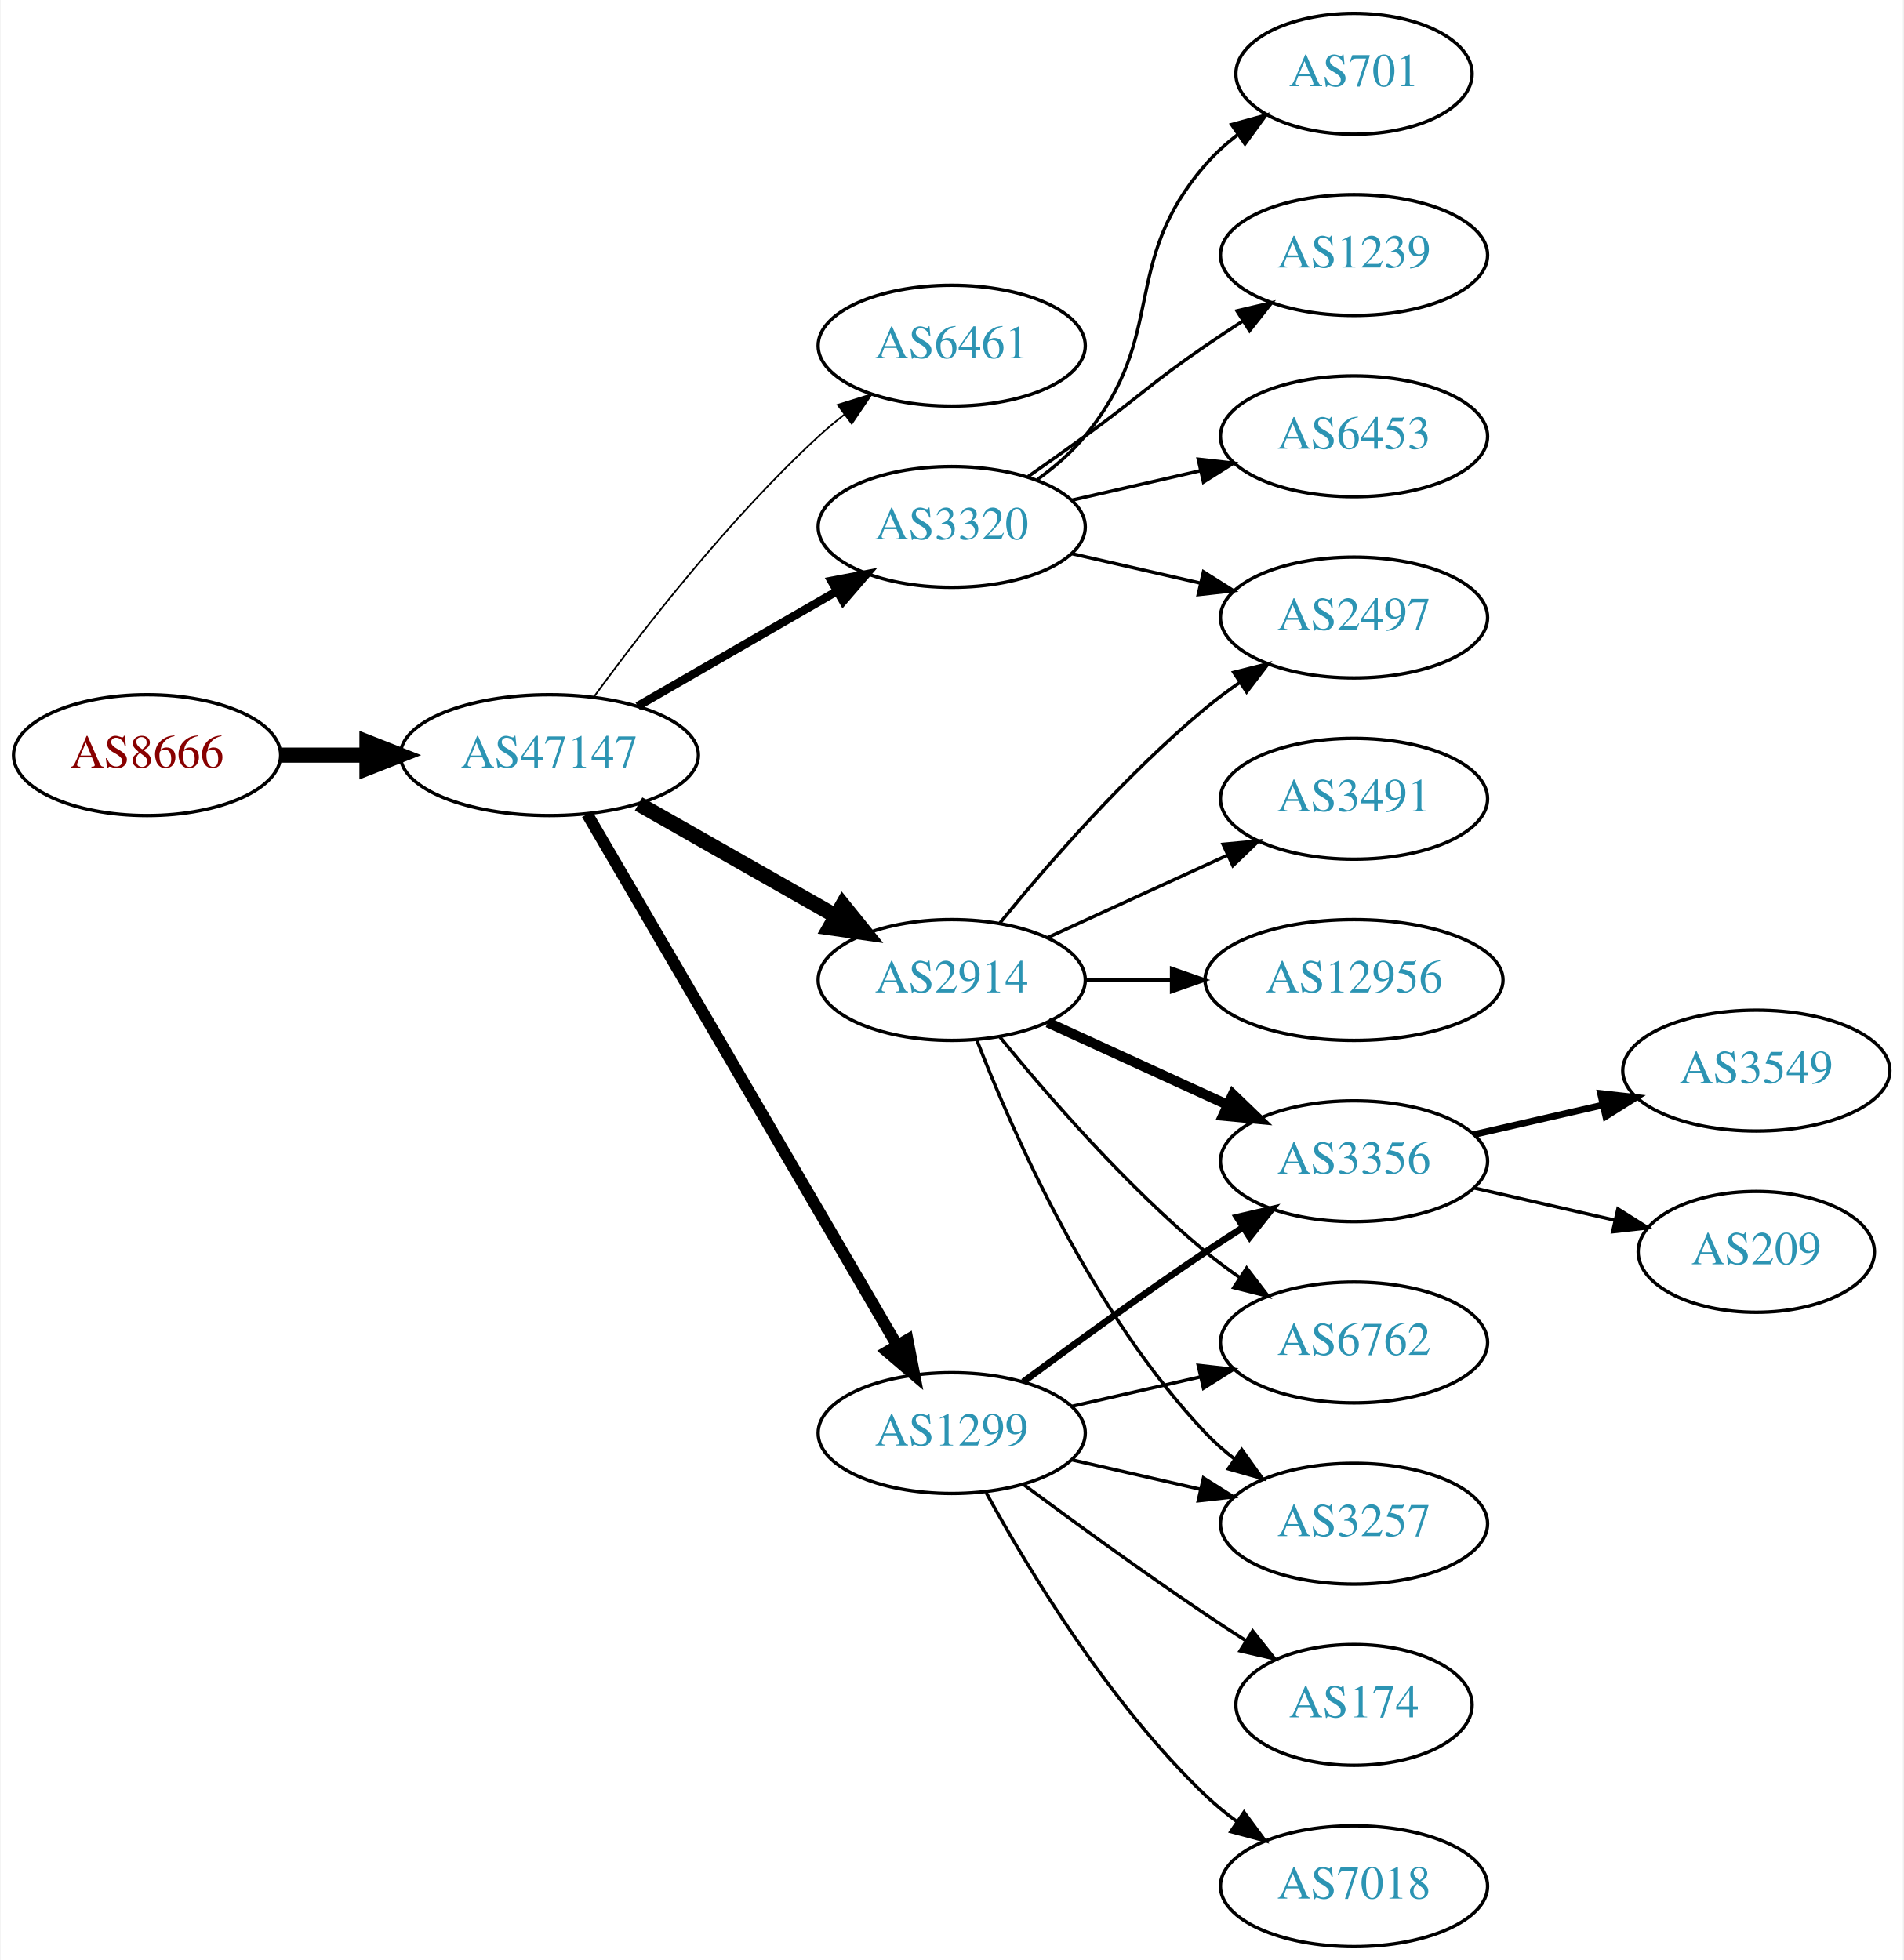
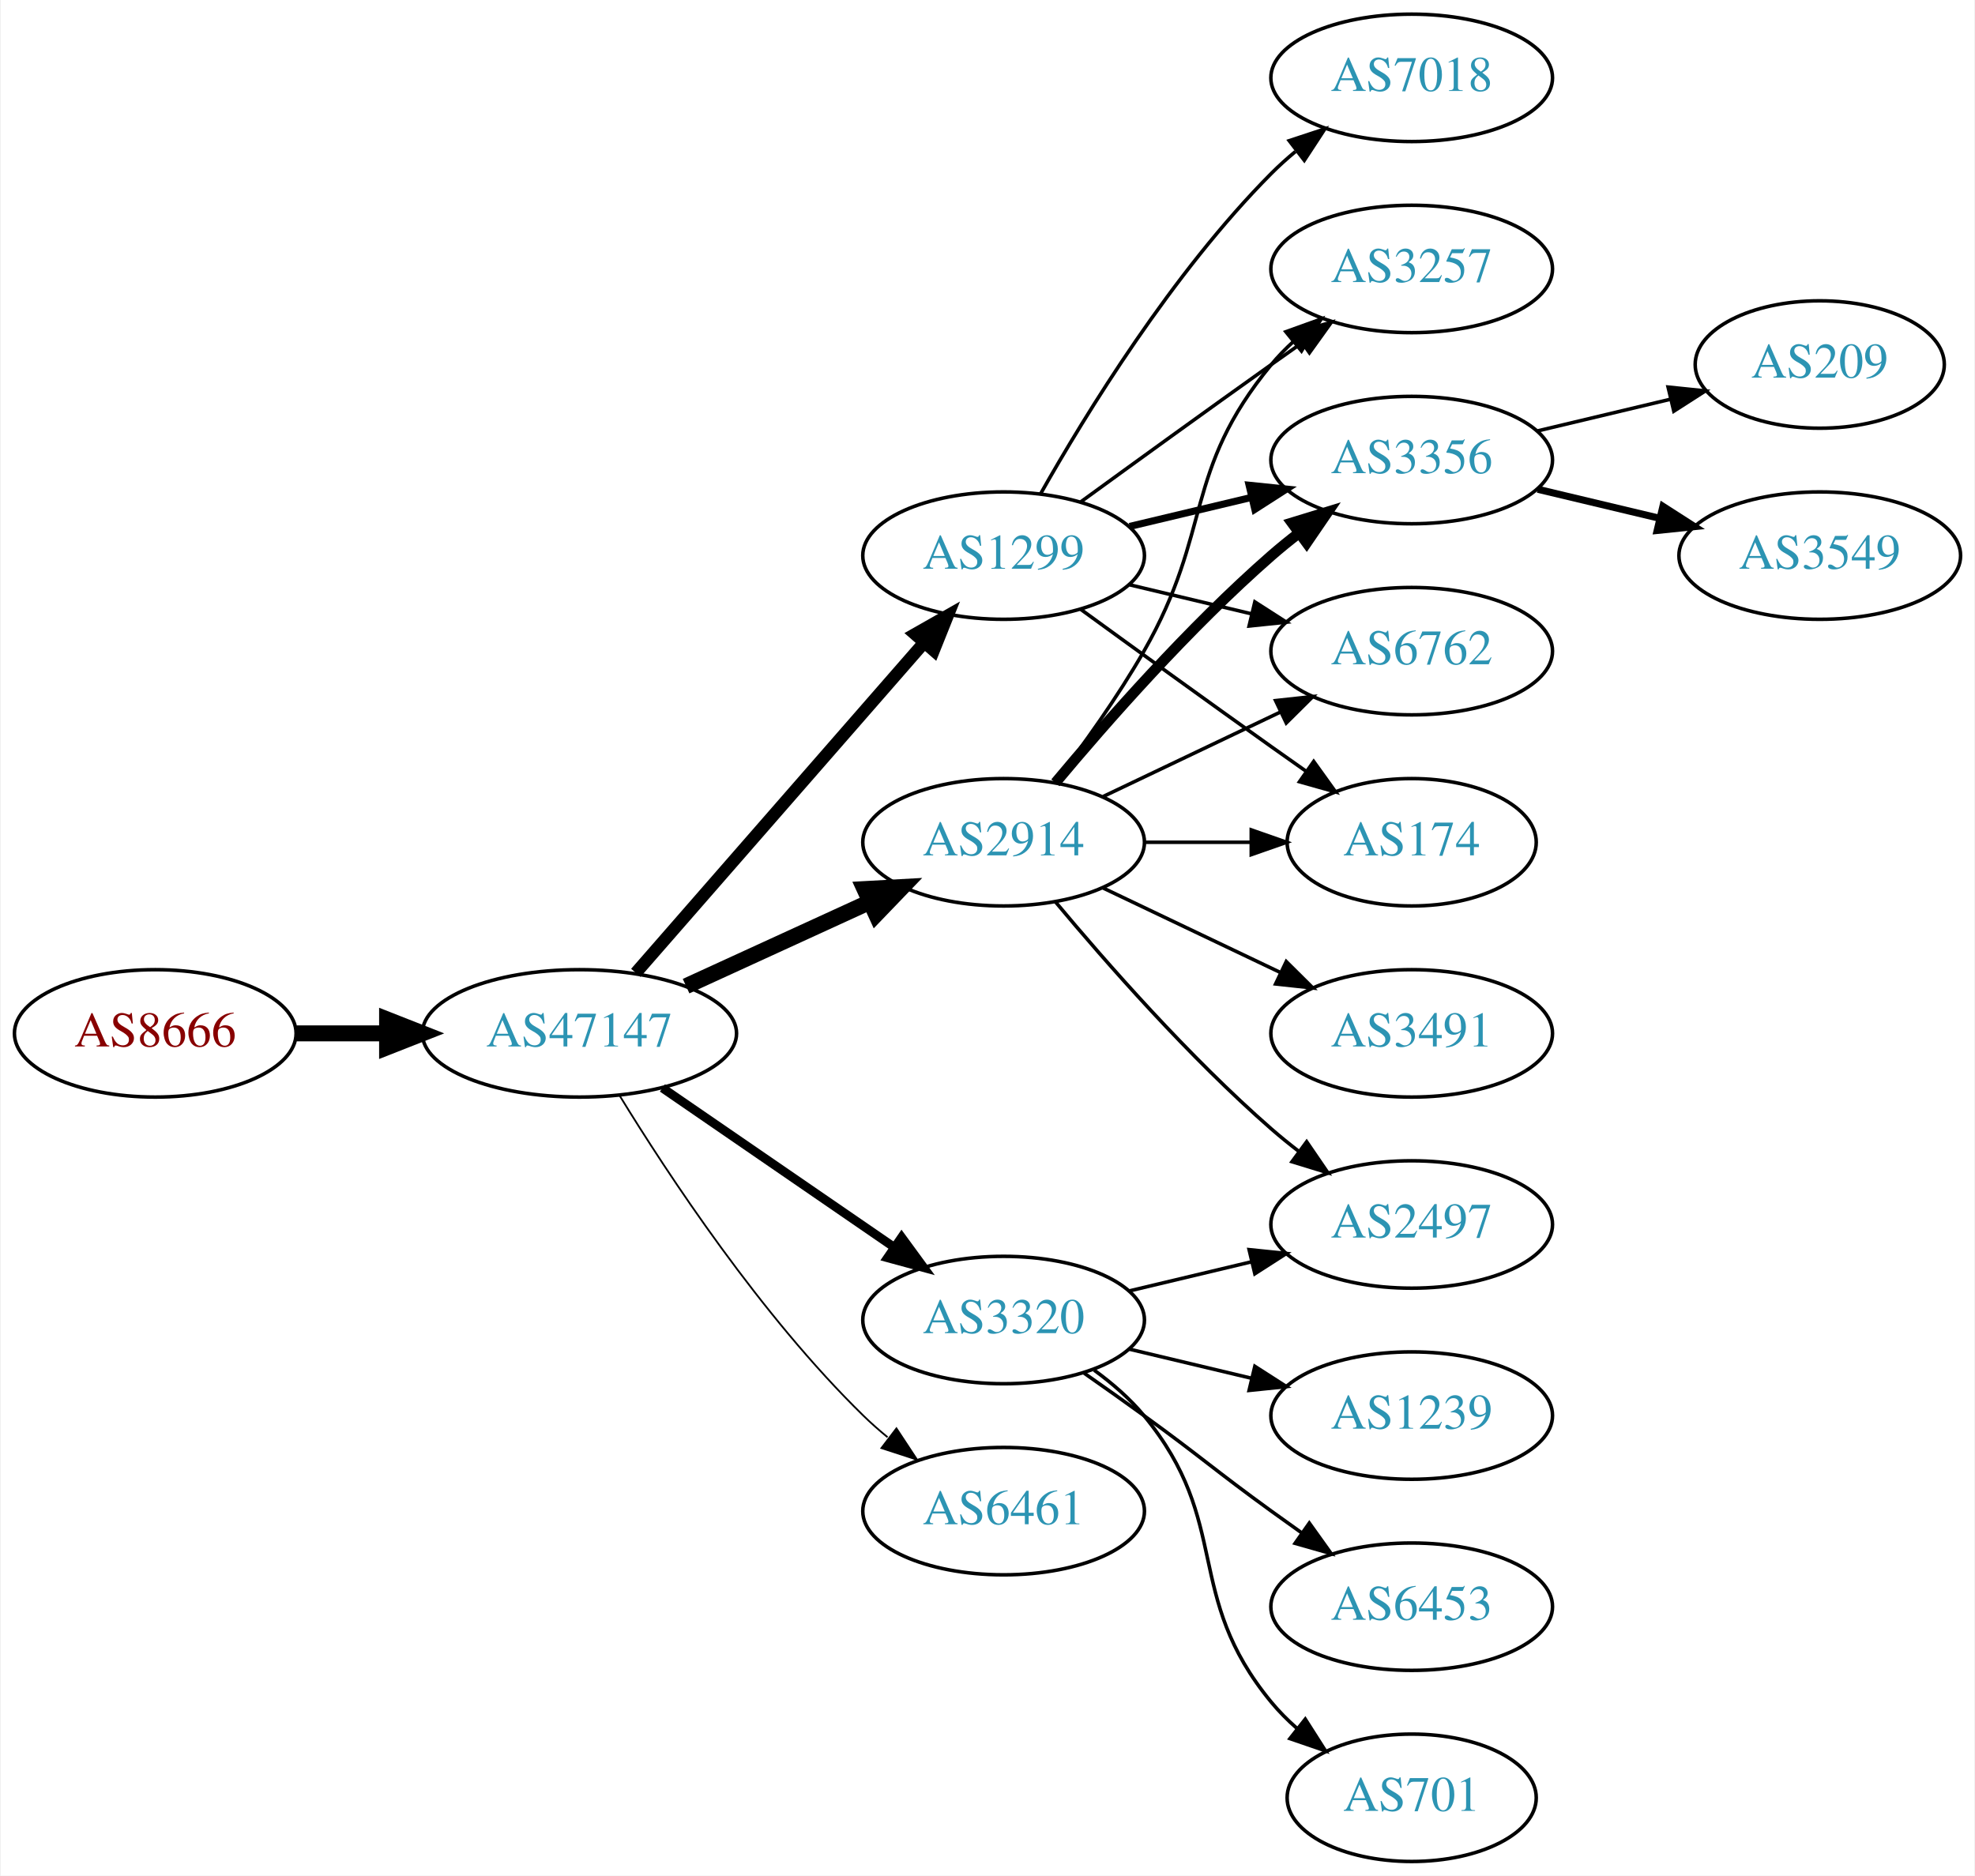
- <svg xmlns="http://www.w3.org/2000/svg" xmlns:xlink="http://www.w3.org/1999/xlink" width="567pt" height="584pt" viewBox="0.00 0.00 566.66 584.00">
-   <g id="graph0" class="graph" transform="scale(1 1) rotate(0) translate(4 580)">
-     <polygon fill="white" stroke="none" points="-4,4 -4,-580 562.663,-580 562.663,4 -4,4" />
+ <svg xmlns="http://www.w3.org/2000/svg" xmlns:xlink="http://www.w3.org/1999/xlink" width="558pt" height="530pt" viewBox="0.00 0.00 557.56 530.00">
+   <g id="graph0" class="graph" transform="scale(1 1) rotate(0) translate(4 526)">
+     <polygon fill="white" stroke="none" points="-4,4 -4,-526 553.564,-526 553.564,4 -4,4" />
    <g id="node1" class="node">
      <g id="a_node1">
        <a xlink:href="/asn/8666" xlink:title="AS8666 ~ FiberLink GmbH [AT]">
-           <ellipse fill="#ffffff" stroke="black" cx="39.647" cy="-355" rx="39.794" ry="18" />
-           <text text-anchor="middle" x="39.647" y="-351.3" font-family="Times,serif" font-size="14.00" fill="#880000">AS8666</text>
+           <ellipse fill="#ffffff" stroke="black" cx="39.647" cy="-234" rx="39.794" ry="18" />
+           <text text-anchor="middle" x="39.647" y="-230.3" font-family="Times,serif" font-size="14.00" fill="#880000">AS8666</text>
        </a>
      </g>
    </g>
    <g id="node2" class="node">
      <g id="a_node2">
        <a xlink:href="/asn/47147" xlink:title="AS47147 ~ ANEXIA Internetdienstleistungs GmbH [AT]">
-           <ellipse fill="#ffffff" stroke="black" cx="159.489" cy="-355" rx="44.393" ry="18" />
-           <text text-anchor="middle" x="159.489" y="-351.3" font-family="Times,serif" font-size="14.00" fill="#2c94b3">AS47147</text>
+           <ellipse fill="#ffffff" stroke="black" cx="159.489" cy="-234" rx="44.393" ry="18" />
+           <text text-anchor="middle" x="159.489" y="-230.3" font-family="Times,serif" font-size="14.00" fill="#2c94b3">AS47147</text>
        </a>
      </g>
    </g>
    <g id="edge1" class="edge">
-       <path fill="none" stroke="black" stroke-width="4.5" d="M79.559,-355C87.662,-355 96.337,-355 104.863,-355" />
-       <polygon fill="black" stroke="black" stroke-width="4.5" points="105.141,-358.938 115.141,-355 105.141,-351.063 105.141,-358.938" />
+       <path fill="none" stroke="black" stroke-width="4.5" d="M79.559,-234C87.662,-234 96.337,-234 104.863,-234" />
+       <polygon fill="black" stroke="black" stroke-width="4.5" points="105.141,-237.938 115.141,-234 105.141,-230.063 105.141,-237.938" />
    </g>
    <g id="node3" class="node">
      <g id="a_node3">
-         <a xlink:href="/asn/6461" xlink:title="AS6461 ~ Zayo Bandwidth [US]">
-           <ellipse fill="#ffffff" stroke="black" cx="279.332" cy="-477" rx="39.794" ry="18" />
-           <text text-anchor="middle" x="279.332" y="-473.3" font-family="Times,serif" font-size="14.00" fill="#2c94b3">AS6461</text>
+         <a xlink:href="/asn/2914" xlink:title="AS2914 ~ NTT America, Inc. [US]">
+           <ellipse fill="#ffffff" stroke="black" cx="279.332" cy="-288" rx="39.794" ry="18" />
+           <text text-anchor="middle" x="279.332" y="-284.3" font-family="Times,serif" font-size="14.00" fill="#2c94b3">AS2914</text>
        </a>
      </g>
    </g>
    <g id="edge2" class="edge">
-       <path fill="none" stroke="black" stroke-width="0.5" d="M172.711,-372.31C187.311,-392.312 213.115,-425.6 239.685,-450 242.096,-452.214 244.698,-454.396 247.371,-456.501" />
-       <polygon fill="black" stroke="black" stroke-width="0.5" points="245.375,-459.379 255.487,-462.542 249.555,-453.764 245.375,-459.379" />
+       <path fill="none" stroke="black" stroke-width="4.5" d="M189.619,-247.348C205.23,-254.502 224.628,-263.391 241.3,-271.03" />
+       <polygon fill="black" stroke="black" stroke-width="4.5" points="240.02,-274.775 250.752,-275.362 243.301,-267.616 240.02,-274.775" />
    </g>
    <g id="node4" class="node">
      <g id="a_node4">
        <a xlink:href="/asn/3320" xlink:title="AS3320 ~ DTAG [DE]">
-           <ellipse fill="#ffffff" stroke="black" cx="279.332" cy="-423" rx="39.794" ry="18" />
-           <text text-anchor="middle" x="279.332" y="-419.3" font-family="Times,serif" font-size="14.00" fill="#2c94b3">AS3320</text>
+           <ellipse fill="#ffffff" stroke="black" cx="279.332" cy="-153" rx="39.794" ry="18" />
+           <text text-anchor="middle" x="279.332" y="-149.3" font-family="Times,serif" font-size="14.00" fill="#2c94b3">AS3320</text>
        </a>
      </g>
    </g>
    <g id="edge3" class="edge">
-       <path fill="none" stroke="black" stroke-width="2.5" d="M185.769,-369.588C203.089,-379.582 226.24,-392.941 245.056,-403.799" />
-       <polygon fill="black" stroke="black" stroke-width="2.5" points="243.489,-406.935 253.9,-408.902 246.988,-400.872 243.489,-406.935" />
+       <path fill="none" stroke="black" stroke-width="2.5" d="M182.932,-218.574C201.513,-205.802 228.074,-187.545 248.453,-173.537" />
+       <polygon fill="black" stroke="black" stroke-width="2.5" points="250.509,-176.371 256.768,-167.822 246.544,-170.602 250.509,-176.371" />
    </g>
    <g id="node5" class="node">
      <g id="a_node5">
-         <a xlink:href="/asn/2914" xlink:title="AS2914 ~ NTT America, Inc. [US]">
-           <ellipse fill="#ffffff" stroke="black" cx="279.332" cy="-288" rx="39.794" ry="18" />
-           <text text-anchor="middle" x="279.332" y="-284.3" font-family="Times,serif" font-size="14.00" fill="#2c94b3">AS2914</text>
+         <a xlink:href="/asn/1299" xlink:title="AS1299 ~ Telia Carrier [EU]">
+           <ellipse fill="#ffffff" stroke="black" cx="279.332" cy="-369" rx="39.794" ry="18" />
+           <text text-anchor="middle" x="279.332" y="-365.3" font-family="Times,serif" font-size="14.00" fill="#2c94b3">AS1299</text>
        </a>
      </g>
    </g>
    <g id="edge4" class="edge">
-       <path fill="none" stroke="black" stroke-width="4.5" d="M186.059,-340.462C203.278,-330.672 226.164,-317.66 244.835,-307.045" />
-       <polygon fill="black" stroke="black" stroke-width="4.5" points="246.872,-310.416 253.619,-302.05 242.98,-303.57 246.872,-310.416" />
+       <path fill="none" stroke="black" stroke-width="3.5" d="M175.414,-251.098C195.956,-274.631 233.075,-317.155 256.672,-344.187" />
+       <polygon fill="black" stroke="black" stroke-width="3.5" points="254.315,-346.809 263.528,-352.041 259.589,-342.206 254.315,-346.809" />
    </g>
    <g id="node6" class="node">
      <g id="a_node6">
-         <a xlink:href="/asn/1299" xlink:title="AS1299 ~ Telia Carrier [EU]">
-           <ellipse fill="#ffffff" stroke="black" cx="279.332" cy="-153" rx="39.794" ry="18" />
-           <text text-anchor="middle" x="279.332" y="-149.3" font-family="Times,serif" font-size="14.00" fill="#2c94b3">AS1299</text>
+         <a xlink:href="/asn/6461" xlink:title="AS6461 ~ Zayo Bandwidth [US]">
+           <ellipse fill="#ffffff" stroke="black" cx="279.332" cy="-99" rx="39.794" ry="18" />
+           <text text-anchor="middle" x="279.332" y="-95.3" font-family="Times,serif" font-size="14.00" fill="#2c94b3">AS6461</text>
        </a>
      </g>
    </g>
    <g id="edge5" class="edge">
-       <path fill="none" stroke="black" stroke-width="3.5" d="M170.741,-337.427C191.512,-301.821 238.661,-221.002 263.063,-179.173" />
-       <polygon fill="black" stroke="black" stroke-width="3.5" points="266.172,-180.79 268.188,-170.388 260.125,-177.262 266.172,-180.79" />
+       <path fill="none" stroke="black" stroke-width="0.5" d="M170.755,-216.56C184.563,-194.009 210.752,-154.278 239.685,-126 241.825,-123.908 244.142,-121.863 246.542,-119.894" />
+       <polygon fill="black" stroke="black" stroke-width="0.5" points="249.053,-122.382 254.884,-113.536 244.809,-116.815 249.053,-122.382" />
+     </g>
+     <g id="node7" class="node">
+       <g id="a_node7">
+         <a xlink:href="/asn/3257" xlink:title="AS3257 ~ GTT [DE]">
+           <ellipse fill="#ffffff" stroke="black" cx="394.625" cy="-450" rx="39.794" ry="18" />
+           <text text-anchor="middle" x="394.625" y="-446.3" font-family="Times,serif" font-size="14.00" fill="#2c94b3">AS3257</text>
+         </a>
+       </g>
+     </g>
+     <g id="edge6" class="edge">
+       <path fill="none" stroke="black" d="M293.793,-304.913C301.686,-315.27 311.535,-328.992 318.978,-342 338.543,-376.194 329.913,-392.606 354.978,-423 356.833,-425.25 358.92,-427.396 361.139,-429.424" />
+       <polygon fill="black" stroke="black" points="359.075,-432.256 369.044,-435.844 363.488,-426.823 359.075,-432.256" />
+     </g>
+     <g id="node8" class="node">
+       <g id="a_node8">
+         <a xlink:href="/asn/3491" xlink:title="AS3491 ~ PCCW Global, Inc. [US]">
+           <ellipse fill="#ffffff" stroke="black" cx="394.625" cy="-234" rx="39.794" ry="18" />
+           <text text-anchor="middle" x="394.625" y="-230.3" font-family="Times,serif" font-size="14.00" fill="#2c94b3">AS3491</text>
+         </a>
+       </g>
+     </g>
+     <g id="edge7" class="edge">
+       <path fill="none" stroke="black" d="M307.468,-275.066C322.462,-267.919 341.283,-258.948 357.506,-251.215" />
+       <polygon fill="black" stroke="black" points="359.188,-254.291 366.71,-246.829 356.177,-247.972 359.188,-254.291" />
+     </g>
+     <g id="node9" class="node">
+       <g id="a_node9">
+         <a xlink:href="/asn/3356" xlink:title="AS3356 ~ Level 3 Parent, LLC [US]">
+           <ellipse fill="#ffffff" stroke="black" cx="394.625" cy="-396" rx="39.794" ry="18" />
+           <text text-anchor="middle" x="394.625" y="-392.3" font-family="Times,serif" font-size="14.00" fill="#2c94b3">AS3356</text>
+         </a>
+       </g>
+     </g>
+     <g id="edge8" class="edge">
+       <path fill="none" stroke="black" stroke-width="3" d="M293.962,-304.817C308.244,-321.929 331.791,-348.745 354.978,-369 357.444,-371.154 360.082,-373.294 362.78,-375.372" />
+       <polygon fill="black" stroke="black" stroke-width="3" points="360.805,-378.264 370.934,-381.37 364.953,-372.625 360.805,-378.264" />
    </g>
    <g id="node10" class="node">
      <g id="a_node10">
        <a xlink:href="/asn/2497" xlink:title="AS2497 ~ Internet Initiative Japan Inc. [JP]">
-           <ellipse fill="#ffffff" stroke="black" cx="399.174" cy="-396" rx="39.794" ry="18" />
-           <text text-anchor="middle" x="399.174" y="-392.3" font-family="Times,serif" font-size="14.00" fill="#2c94b3">AS2497</text>
-         </a>
-       </g>
-     </g>
-     <g id="edge14" class="edge">
-       <path fill="none" stroke="black" d="M315.051,-415.045C327.051,-412.296 340.672,-409.175 353.364,-406.267" />
-       <polygon fill="black" stroke="black" points="354.33,-409.636 363.296,-403.991 352.767,-402.813 354.33,-409.636" />
-     </g>
-     <g id="node13" class="node">
-       <g id="a_node13">
-         <a xlink:href="/asn/701" xlink:title="AS701 ~ UUNET [US]">
-           <ellipse fill="#ffffff" stroke="black" cx="399.174" cy="-558" rx="35.194" ry="18" />
-           <text text-anchor="middle" x="399.174" y="-554.3" font-family="Times,serif" font-size="14.00" fill="#2c94b3">AS701</text>
-         </a>
-       </g>
-     </g>
-     <g id="edge12" class="edge">
-       <path fill="none" stroke="black" d="M304.912,-437.156C310.007,-440.872 315.02,-445.201 318.978,-450 344.043,-480.394 329.144,-501.258 354.978,-531 357.784,-534.23 361.071,-537.203 364.559,-539.902" />
-       <polygon fill="black" stroke="black" points="362.71,-542.879 372.925,-545.69 366.693,-537.122 362.71,-542.879" />
-     </g>
-     <g id="node14" class="node">
-       <g id="a_node14">
-         <a xlink:href="/asn/1239" xlink:title="AS1239 ~ Sprint [US]">
-           <ellipse fill="#ffffff" stroke="black" cx="399.174" cy="-504" rx="39.794" ry="18" />
-           <text text-anchor="middle" x="399.174" y="-500.3" font-family="Times,serif" font-size="14.00" fill="#2c94b3">AS1239</text>
-         </a>
-       </g>
-     </g>
-     <g id="edge13" class="edge">
-       <path fill="none" stroke="black" d="M302.089,-438.009C307.623,-441.879 313.542,-446.064 318.978,-450 335.178,-461.729 338.483,-465.689 354.978,-477 358.506,-479.419 362.244,-481.889 365.985,-484.302" />
-       <polygon fill="black" stroke="black" points="364.307,-487.382 374.626,-489.784 368.057,-481.472 364.307,-487.382" />
-     </g>
-     <g id="node15" class="node">
-       <g id="a_node15">
-         <a xlink:href="/asn/6453" xlink:title="AS6453 ~ TATA COMMUNICATIONS (AMERICA) INC [US]">
-           <ellipse fill="#ffffff" stroke="black" cx="399.174" cy="-450" rx="39.794" ry="18" />
-           <text text-anchor="middle" x="399.174" y="-446.3" font-family="Times,serif" font-size="14.00" fill="#2c94b3">AS6453</text>
-         </a>
-       </g>
-     </g>
-     <g id="edge15" class="edge">
-       <path fill="none" stroke="black" d="M315.051,-430.955C327.051,-433.704 340.672,-436.825 353.364,-439.733" />
-       <polygon fill="black" stroke="black" points="352.767,-443.187 363.296,-442.009 354.33,-436.364 352.767,-443.187" />
-     </g>
-     <g id="node7" class="node">
-       <g id="a_node7">
-         <a xlink:href="/asn/12956" xlink:title="AS12956 ~ TELXIUS [ES]">
-           <ellipse fill="#ffffff" stroke="black" cx="399.174" cy="-288" rx="44.393" ry="18" />
-           <text text-anchor="middle" x="399.174" y="-284.3" font-family="Times,serif" font-size="14.00" fill="#2c94b3">AS12956</text>
-         </a>
-       </g>
-     </g>
-     <g id="edge6" class="edge">
-       <path fill="none" stroke="black" d="M319.244,-288C327.347,-288 336.022,-288 344.548,-288" />
-       <polygon fill="black" stroke="black" points="344.826,-291.5 354.826,-288 344.826,-284.5 344.826,-291.5" />
-     </g>
-     <g id="node8" class="node">
-       <g id="a_node8">
-         <a xlink:href="/asn/3491" xlink:title="AS3491 ~ PCCW Global, Inc. [US]">
-           <ellipse fill="#ffffff" stroke="black" cx="399.174" cy="-342" rx="39.794" ry="18" />
-           <text text-anchor="middle" x="399.174" y="-338.3" font-family="Times,serif" font-size="14.00" fill="#2c94b3">AS3491</text>
-         </a>
-       </g>
-     </g>
-     <g id="edge7" class="edge">
-       <path fill="none" stroke="black" d="M307.96,-300.661C323.917,-307.973 344.188,-317.261 361.471,-325.181" />
-       <polygon fill="black" stroke="black" points="360.169,-328.435 370.718,-329.419 363.085,-322.071 360.169,-328.435" />
-     </g>
-     <g id="node9" class="node">
-       <g id="a_node9">
-         <a xlink:href="/asn/3356" xlink:title="AS3356 ~ Level 3 Parent, LLC [US]">
-           <ellipse fill="#ffffff" stroke="black" cx="399.174" cy="-234" rx="39.794" ry="18" />
-           <text text-anchor="middle" x="399.174" y="-230.3" font-family="Times,serif" font-size="14.00" fill="#2c94b3">AS3356</text>
-         </a>
-       </g>
-     </g>
-     <g id="edge8" class="edge">
-       <path fill="none" stroke="black" stroke-width="3" d="M307.96,-275.339C323.917,-268.027 344.188,-258.739 361.471,-250.819" />
-       <polygon fill="black" stroke="black" stroke-width="3" points="363.085,-253.929 370.718,-246.581 360.169,-247.565 363.085,-253.929" />
+           <ellipse fill="#ffffff" stroke="black" cx="394.625" cy="-180" rx="39.794" ry="18" />
+           <text text-anchor="middle" x="394.625" y="-176.3" font-family="Times,serif" font-size="14.00" fill="#2c94b3">AS2497</text>
+         </a>
+       </g>
    </g>
    <g id="edge9" class="edge">
-       <path fill="none" stroke="black" d="M293.751,-305.065C307.865,-322.375 331.28,-349.345 354.978,-369 358.194,-371.668 361.695,-374.27 365.265,-376.741" />
-       <polygon fill="black" stroke="black" points="363.343,-379.666 373.622,-382.236 367.189,-373.817 363.343,-379.666" />
+       <path fill="none" stroke="black" d="M293.962,-271.183C308.244,-254.071 331.791,-227.255 354.978,-207 357.444,-204.846 360.082,-202.706 362.78,-200.628" />
+       <polygon fill="black" stroke="black" points="364.953,-203.375 370.934,-194.63 360.805,-197.736 364.953,-203.375" />
    </g>
    <g id="node11" class="node">
      <g id="a_node11">
        <a xlink:href="/asn/6762" xlink:title="AS6762 ~ TELECOM ITALIA SPARKLE S.p.A. [IT]">
-           <ellipse fill="#ffffff" stroke="black" cx="399.174" cy="-180" rx="39.794" ry="18" />
-           <text text-anchor="middle" x="399.174" y="-176.3" font-family="Times,serif" font-size="14.00" fill="#2c94b3">AS6762</text>
+           <ellipse fill="#ffffff" stroke="black" cx="394.625" cy="-342" rx="39.794" ry="18" />
+           <text text-anchor="middle" x="394.625" y="-338.3" font-family="Times,serif" font-size="14.00" fill="#2c94b3">AS6762</text>
        </a>
      </g>
    </g>
    <g id="edge10" class="edge">
-       <path fill="none" stroke="black" d="M293.751,-270.935C307.865,-253.625 331.28,-226.655 354.978,-207 358.194,-204.332 361.695,-201.73 365.265,-199.259" />
-       <polygon fill="black" stroke="black" points="367.189,-202.183 373.622,-193.764 363.343,-196.334 367.189,-202.183" />
+       <path fill="none" stroke="black" d="M307.468,-300.934C322.462,-308.081 341.283,-317.052 357.506,-324.785" />
+       <polygon fill="black" stroke="black" points="356.177,-328.028 366.71,-329.171 359.188,-321.709 356.177,-328.028" />
    </g>
    <g id="node12" class="node">
      <g id="a_node12">
-         <a xlink:href="/asn/3257" xlink:title="AS3257 ~ GTT [DE]">
-           <ellipse fill="#ffffff" stroke="black" cx="399.174" cy="-126" rx="39.794" ry="18" />
-           <text text-anchor="middle" x="399.174" y="-122.3" font-family="Times,serif" font-size="14.00" fill="#2c94b3">AS3257</text>
+         <a xlink:href="/asn/174" xlink:title="AS174 ~ Cogent Communications [US]">
+           <ellipse fill="#ffffff" stroke="black" cx="394.625" cy="-288" rx="35.194" ry="18" />
+           <text text-anchor="middle" x="394.625" y="-284.3" font-family="Times,serif" font-size="14.00" fill="#2c94b3">AS174</text>
        </a>
      </g>
    </g>
    <g id="edge11" class="edge">
-       <path fill="none" stroke="black" d="M286.855,-270.006C297.605,-242.272 321.262,-188.571 354.978,-153 357.564,-150.272 360.481,-147.706 363.55,-145.323" />
-       <polygon fill="black" stroke="black" points="365.728,-148.07 371.898,-139.457 361.704,-142.342 365.728,-148.07" />
-     </g>
-     <g id="edge17" class="edge">
-       <path fill="none" stroke="black" stroke-width="2" d="M300.662,-168.277C315.524,-179.304 336.269,-194.407 354.978,-207 358.527,-209.389 362.277,-211.839 366.026,-214.242" />
-       <polygon fill="black" stroke="black" stroke-width="2" points="364.352,-217.325 374.674,-219.712 368.094,-211.409 364.352,-217.325" />
+       <path fill="none" stroke="black" d="M319.004,-288C328.709,-288 339.2,-288 349.163,-288" />
+       <polygon fill="black" stroke="black" points="349.299,-291.5 359.299,-288 349.299,-284.5 349.299,-291.5" />
+     </g>
+     <g id="edge12" class="edge">
+       <path fill="none" stroke="black" d="M314.939,-161.248C325.81,-163.838 337.964,-166.735 349.407,-169.462" />
+       <polygon fill="black" stroke="black" points="348.69,-172.889 359.229,-171.803 350.313,-166.08 348.69,-172.889" />
+     </g>
+     <g id="node13" class="node">
+       <g id="a_node13">
+         <a xlink:href="/asn/1239" xlink:title="AS1239 ~ Sprint [US]">
+           <ellipse fill="#ffffff" stroke="black" cx="394.625" cy="-126" rx="39.794" ry="18" />
+           <text text-anchor="middle" x="394.625" y="-122.3" font-family="Times,serif" font-size="14.00" fill="#2c94b3">AS1239</text>
+         </a>
+       </g>
+     </g>
+     <g id="edge13" class="edge">
+       <path fill="none" stroke="black" d="M314.939,-144.752C325.81,-142.162 337.964,-139.265 349.407,-136.538" />
+       <polygon fill="black" stroke="black" points="350.313,-139.92 359.229,-134.197 348.69,-133.111 350.313,-139.92" />
+     </g>
+     <g id="node14" class="node">
+       <g id="a_node14">
+         <a xlink:href="/asn/6453" xlink:title="AS6453 ~ TATA COMMUNICATIONS (AMERICA) INC [US]">
+           <ellipse fill="#ffffff" stroke="black" cx="394.625" cy="-72" rx="39.794" ry="18" />
+           <text text-anchor="middle" x="394.625" y="-68.3" font-family="Times,serif" font-size="14.00" fill="#2c94b3">AS6453</text>
+         </a>
+       </g>
+     </g>
+     <g id="edge14" class="edge">
+       <path fill="none" stroke="black" d="M302.089,-137.991C307.623,-134.121 313.542,-129.936 318.978,-126 335.178,-114.271 338.778,-110.729 354.978,-99 357.781,-96.971 360.712,-94.875 363.653,-92.79" />
+       <polygon fill="black" stroke="black" points="365.704,-95.627 371.868,-87.009 361.675,-89.903 365.704,-95.627" />
+     </g>
+     <g id="node15" class="node">
+       <g id="a_node15">
+         <a xlink:href="/asn/701" xlink:title="AS701 ~ UUNET [US]">
+           <ellipse fill="#ffffff" stroke="black" cx="394.625" cy="-18" rx="35.194" ry="18" />
+           <text text-anchor="middle" x="394.625" y="-14.3" font-family="Times,serif" font-size="14.00" fill="#2c94b3">AS701</text>
+         </a>
+       </g>
+     </g>
+     <g id="edge15" class="edge">
+       <path fill="none" stroke="black" d="M304.912,-138.844C310.007,-135.128 315.02,-130.799 318.978,-126 344.043,-95.606 329.913,-75.394 354.978,-45 357.113,-42.411 359.556,-39.959 362.152,-37.666" />
+       <polygon fill="black" stroke="black" points="364.56,-40.224 370.251,-31.288 360.229,-34.725 364.56,-40.224" />
+     </g>
+     <g id="edge22" class="edge">
+       <path fill="none" stroke="black" d="M301.18,-384.222C316.114,-395.091 336.727,-410.025 354.978,-423 357.799,-425.005 360.742,-427.085 363.69,-429.159" />
+       <polygon fill="black" stroke="black" points="361.717,-432.05 371.914,-434.926 365.736,-426.319 361.717,-432.05" />
+     </g>
+     <g id="edge18" class="edge">
+       <path fill="none" stroke="black" stroke-width="2" d="M314.939,-377.248C325.81,-379.838 337.964,-382.735 349.407,-385.462" />
+       <polygon fill="black" stroke="black" stroke-width="2" points="348.69,-388.889 359.229,-387.803 350.313,-382.08 348.69,-388.889" />
+     </g>
+     <g id="edge20" class="edge">
+       <path fill="none" stroke="black" d="M314.939,-360.752C325.81,-358.162 337.964,-355.265 349.407,-352.538" />
+       <polygon fill="black" stroke="black" points="350.313,-355.92 359.229,-350.197 348.69,-349.111 350.313,-355.92" />
+     </g>
+     <g id="edge21" class="edge">
+       <path fill="none" stroke="black" d="M301.18,-353.778C316.114,-342.909 336.727,-327.975 354.978,-315 358.188,-312.718 361.557,-310.339 364.912,-307.982" />
+       <polygon fill="black" stroke="black" points="366.94,-310.834 373.123,-302.23 362.924,-305.101 366.94,-310.834" />
+     </g>
+     <g id="node18" class="node">
+       <g id="a_node18">
+         <a xlink:href="/asn/7018" xlink:title="AS7018 ~ AT&amp;T Services, Inc. [US]">
+           <ellipse fill="#ffffff" stroke="black" cx="394.625" cy="-504" rx="39.794" ry="18" />
+           <text text-anchor="middle" x="394.625" y="-500.3" font-family="Times,serif" font-size="14.00" fill="#2c94b3">AS7018</text>
+         </a>
+       </g>
    </g>
    <g id="edge19" class="edge">
-       <path fill="none" stroke="black" d="M315.051,-160.955C327.051,-163.704 340.672,-166.825 353.364,-169.733" />
-       <polygon fill="black" stroke="black" points="352.767,-173.187 363.296,-172.009 354.33,-166.364 352.767,-173.187" />
-     </g>
-     <g id="edge16" class="edge">
-       <path fill="none" stroke="black" d="M315.051,-145.045C327.051,-142.296 340.672,-139.175 353.364,-136.267" />
-       <polygon fill="black" stroke="black" points="354.33,-139.636 363.296,-133.991 352.767,-132.813 354.33,-139.636" />
+       <path fill="none" stroke="black" d="M289.791,-386.49C302.573,-409.096 327.005,-448.886 354.978,-477 357.089,-479.121 359.385,-481.188 361.77,-483.171" />
+       <polygon fill="black" stroke="black" points="360.023,-486.242 370.086,-489.556 364.286,-480.69 360.023,-486.242" />
    </g>
    <g id="node16" class="node">
      <g id="a_node16">
-         <a xlink:href="/asn/7018" xlink:title="AS7018 ~ AT&amp;T Services, Inc. [US]">
-           <ellipse fill="#ffffff" stroke="black" cx="399.174" cy="-18" rx="39.794" ry="18" />
-           <text text-anchor="middle" x="399.174" y="-14.3" font-family="Times,serif" font-size="14.00" fill="#2c94b3">AS7018</text>
-         </a>
-       </g>
-     </g>
-     <g id="edge18" class="edge">
-       <path fill="none" stroke="black" d="M289.573,-135.287C302.118,-112.439 326.295,-72.389 354.978,-45 357.846,-42.261 361.035,-39.653 364.344,-37.215" />
-       <polygon fill="black" stroke="black" points="366.407,-40.044 372.704,-31.523 362.468,-34.258 366.407,-40.044" />
+         <a xlink:href="/asn/209" xlink:title="AS209 ~ CenturyLink Communications, LLC [US]">
+           <ellipse fill="#ffffff" stroke="black" cx="509.918" cy="-423" rx="35.194" ry="18" />
+           <text text-anchor="middle" x="509.918" y="-419.3" font-family="Times,serif" font-size="14.00" fill="#2c94b3">AS209</text>
+         </a>
+       </g>
+     </g>
+     <g id="edge16" class="edge">
+       <path fill="none" stroke="black" d="M430.232,-404.248C442.026,-407.058 455.331,-410.229 467.599,-413.153" />
+       <polygon fill="black" stroke="black" points="467.065,-416.624 477.604,-415.537 468.687,-409.814 467.065,-416.624" />
    </g>
    <g id="node17" class="node">
      <g id="a_node17">
-         <a xlink:href="/asn/174" xlink:title="AS174 ~ Cogent Communications [US]">
-           <ellipse fill="#ffffff" stroke="black" cx="399.174" cy="-72" rx="35.194" ry="18" />
-           <text text-anchor="middle" x="399.174" y="-68.3" font-family="Times,serif" font-size="14.00" fill="#2c94b3">AS174</text>
-         </a>
-       </g>
-     </g>
-     <g id="edge20" class="edge">
-       <path fill="none" stroke="black" d="M300.662,-137.723C315.524,-126.696 336.269,-111.593 354.978,-99 358.795,-96.43 362.845,-93.79 366.876,-91.214" />
-       <polygon fill="black" stroke="black" points="368.98,-94.025 375.57,-85.729 365.245,-88.105 368.98,-94.025" />
-     </g>
-     <g id="node18" class="node">
-       <g id="a_node18">
        <a xlink:href="/asn/3549" xlink:title="AS3549 ~ Level 3 Parent, LLC [US]">
-           <ellipse fill="#ffffff" stroke="black" cx="519.017" cy="-261" rx="39.794" ry="18" />
-           <text text-anchor="middle" x="519.017" y="-257.3" font-family="Times,serif" font-size="14.00" fill="#2c94b3">AS3549</text>
-         </a>
-       </g>
-     </g>
-     <g id="edge21" class="edge">
-       <path fill="none" stroke="black" stroke-width="2" d="M434.893,-241.955C446.893,-244.704 460.514,-247.825 473.207,-250.733" />
-       <polygon fill="black" stroke="black" stroke-width="2" points="472.609,-254.187 483.138,-253.009 474.173,-247.364 472.609,-254.187" />
-     </g>
-     <g id="node19" class="node">
-       <g id="a_node19">
-         <a xlink:href="/asn/209" xlink:title="AS209 ~ CenturyLink Communications, LLC [US]">
-           <ellipse fill="#ffffff" stroke="black" cx="519.017" cy="-207" rx="35.194" ry="18" />
-           <text text-anchor="middle" x="519.017" y="-203.3" font-family="Times,serif" font-size="14.00" fill="#2c94b3">AS209</text>
-         </a>
-       </g>
-     </g>
-     <g id="edge22" class="edge">
-       <path fill="none" stroke="black" d="M434.893,-226.045C447.986,-223.045 463.008,-219.604 476.649,-216.478" />
-       <polygon fill="black" stroke="black" points="477.79,-219.807 486.756,-214.162 476.227,-212.984 477.79,-219.807" />
+           <ellipse fill="#ffffff" stroke="black" cx="509.918" cy="-369" rx="39.794" ry="18" />
+           <text text-anchor="middle" x="509.918" y="-365.3" font-family="Times,serif" font-size="14.00" fill="#2c94b3">AS3549</text>
+         </a>
+       </g>
+     </g>
+     <g id="edge17" class="edge">
+       <path fill="none" stroke="black" stroke-width="2" d="M430.232,-387.752C441.103,-385.162 453.257,-382.265 464.7,-379.538" />
+       <polygon fill="black" stroke="black" stroke-width="2" points="465.606,-382.92 474.522,-377.197 463.983,-376.111 465.606,-382.92" />
    </g>
  </g>
</svg>
